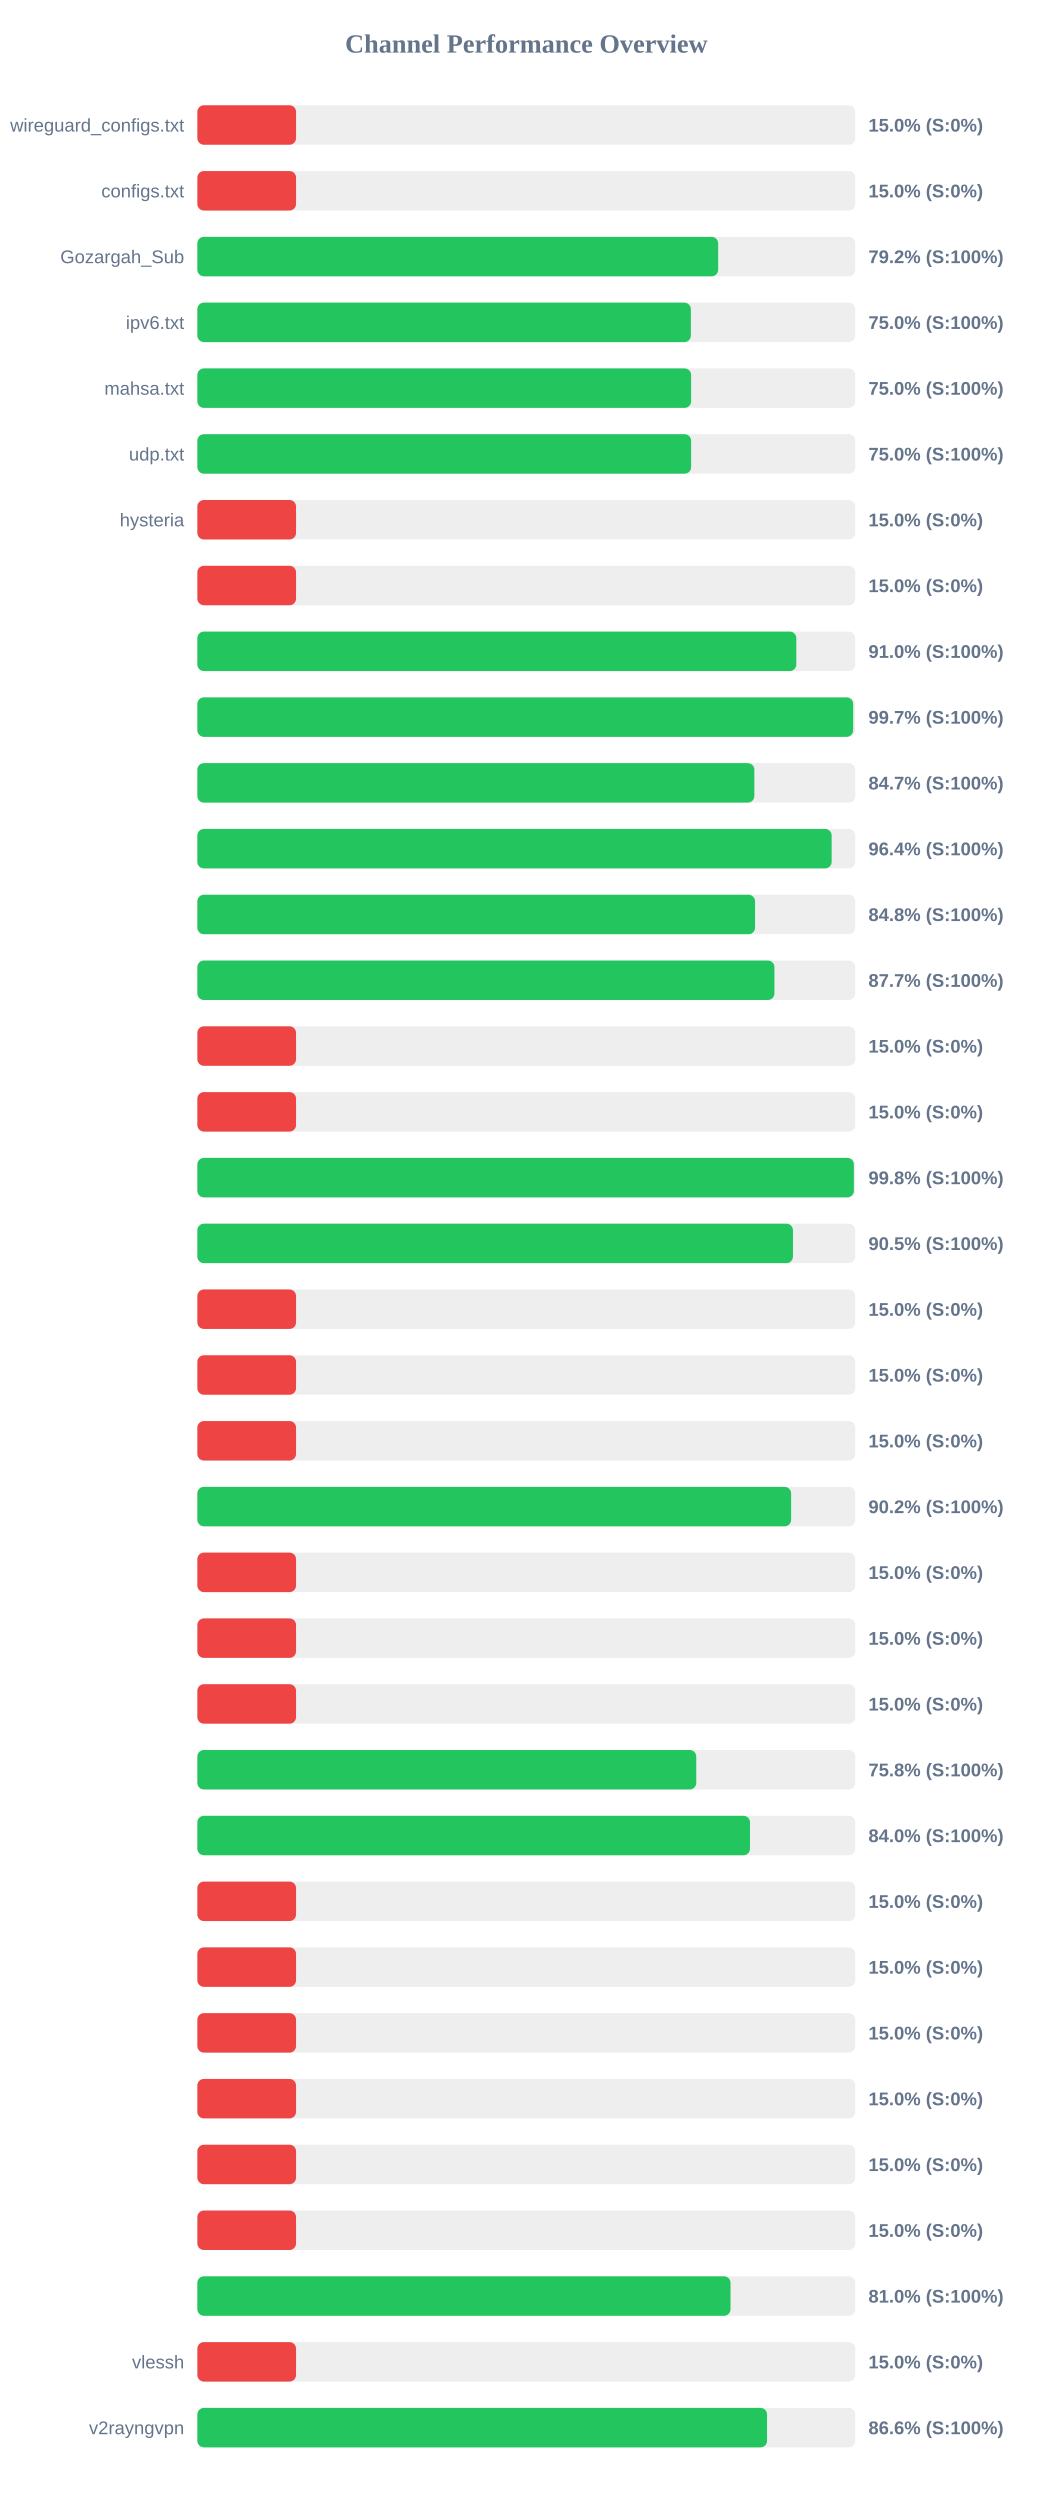
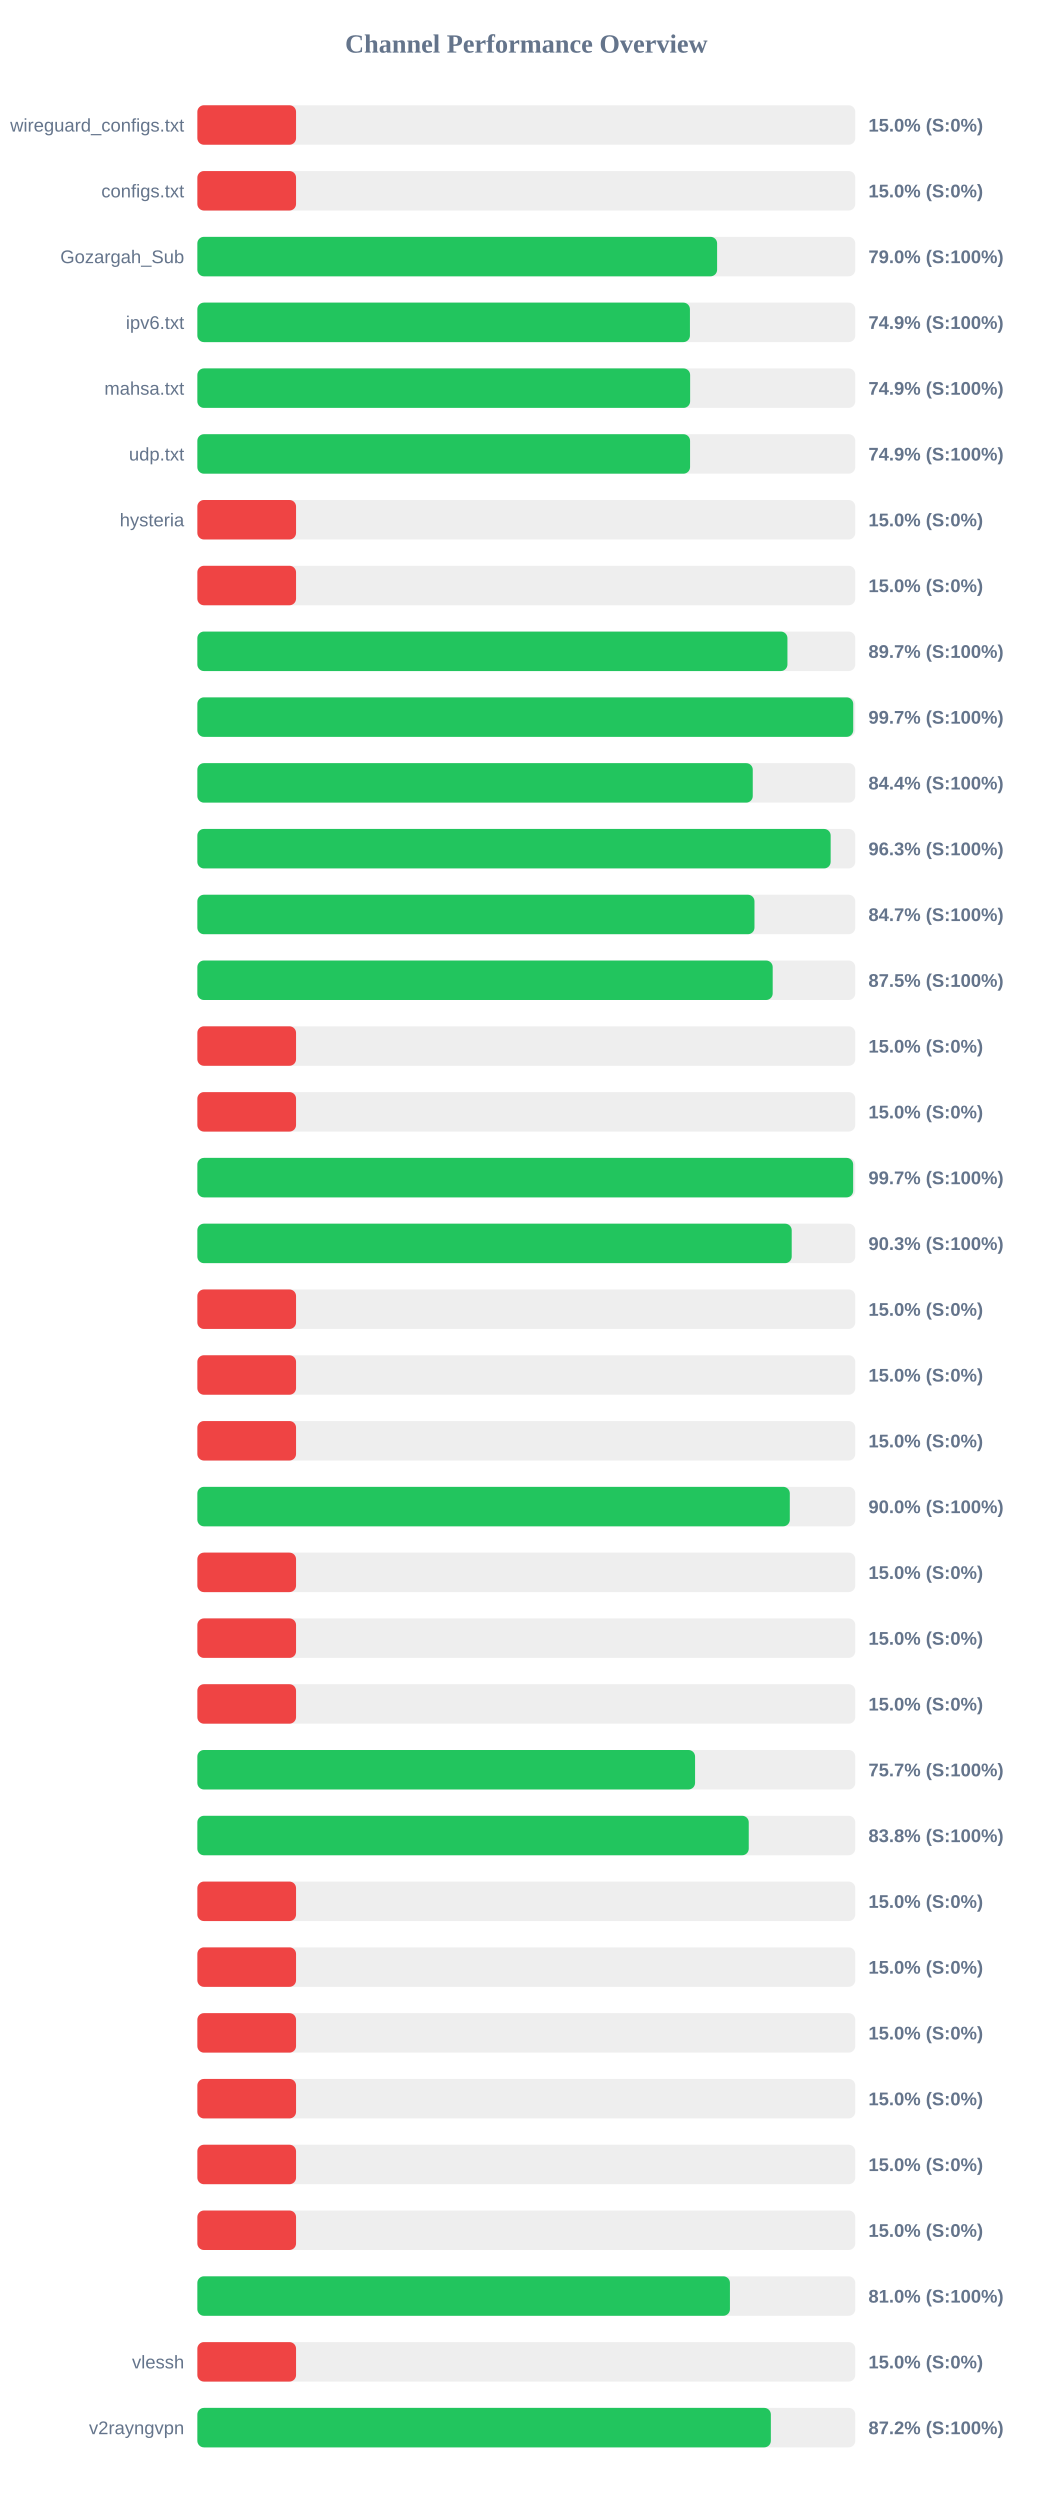
<svg xmlns="http://www.w3.org/2000/svg" width="800" height="1900" version="1.1">
  <style>
        .row { font: 14px Arial; fill: #64748b; }
        .score { font: bold 14px Arial; fill: #64748b; }
    </style>
  <text x="400" y="40" text-anchor="middle" font-size="20px" font-weight="bold" fill="#64748b">Channel Performance Overview</text>
  <rect x="150" y="80" width="500" height="30" fill="#eee" rx="5" />
  <rect x="150" y="80" width="75.0" height="30" fill="#ef4444" rx="5" />
  <text x="140" y="100" text-anchor="end" class="row">wireguard_configs.txt</text>
  <text x="660" y="100" text-anchor="start" class="score">15.0% (S:0%)</text>
  <rect x="150" y="130" width="500" height="30" fill="#eee" rx="5" />
  <rect x="150" y="130" width="75.0" height="30" fill="#ef4444" rx="5" />
  <text x="140" y="150" text-anchor="end" class="row">configs.txt</text>
  <text x="660" y="150" text-anchor="start" class="score">15.0% (S:0%)</text>
  <rect x="150" y="180" width="500" height="30" fill="#eee" rx="5" />
-   <rect x="150" y="180" width="395.8" height="30" fill="#22c55e" rx="5" />
+   <rect x="150" y="180" width="395.0" height="30" fill="#22c55e" rx="5" />
  <text x="140" y="200" text-anchor="end" class="row">Gozargah_Sub</text>
-   <text x="660" y="200" text-anchor="start" class="score">79.2% (S:100%)</text>
+   <text x="660" y="200" text-anchor="start" class="score">79.0% (S:100%)</text>
  <rect x="150" y="230" width="500" height="30" fill="#eee" rx="5" />
-   <rect x="150" y="230" width="375.05" height="30" fill="#22c55e" rx="5" />
+   <rect x="150" y="230" width="374.35" height="30" fill="#22c55e" rx="5" />
  <text x="140" y="250" text-anchor="end" class="row">ipv6.txt</text>
-   <text x="660" y="250" text-anchor="start" class="score">75.0% (S:100%)</text>
+   <text x="660" y="250" text-anchor="start" class="score">74.9% (S:100%)</text>
  <rect x="150" y="280" width="500" height="30" fill="#eee" rx="5" />
-   <rect x="150" y="280" width="375.25" height="30" fill="#22c55e" rx="5" />
+   <rect x="150" y="280" width="374.5" height="30" fill="#22c55e" rx="5" />
  <text x="140" y="300" text-anchor="end" class="row">mahsa.txt</text>
-   <text x="660" y="300" text-anchor="start" class="score">75.0% (S:100%)</text>
+   <text x="660" y="300" text-anchor="start" class="score">74.9% (S:100%)</text>
  <rect x="150" y="330" width="500" height="30" fill="#eee" rx="5" />
-   <rect x="150" y="330" width="375.25" height="30" fill="#22c55e" rx="5" />
+   <rect x="150" y="330" width="374.45" height="30" fill="#22c55e" rx="5" />
  <text x="140" y="350" text-anchor="end" class="row">udp.txt</text>
-   <text x="660" y="350" text-anchor="start" class="score">75.0% (S:100%)</text>
+   <text x="660" y="350" text-anchor="start" class="score">74.9% (S:100%)</text>
  <rect x="150" y="380" width="500" height="30" fill="#eee" rx="5" />
  <rect x="150" y="380" width="75.0" height="30" fill="#ef4444" rx="5" />
  <text x="140" y="400" text-anchor="end" class="row">hysteria</text>
  <text x="660" y="400" text-anchor="start" class="score">15.0% (S:0%)</text>
  <rect x="150" y="430" width="500" height="30" fill="#eee" rx="5" />
  <rect x="150" y="430" width="75.0" height="30" fill="#ef4444" rx="5" />
  <text x="140" y="450" text-anchor="end" class="row" />
  <text x="660" y="450" text-anchor="start" class="score">15.0% (S:0%)</text>
  <rect x="150" y="480" width="500" height="30" fill="#eee" rx="5" />
-   <rect x="150" y="480" width="455.2" height="30" fill="#22c55e" rx="5" />
+   <rect x="150" y="480" width="448.45" height="30" fill="#22c55e" rx="5" />
  <text x="140" y="500" text-anchor="end" class="row" />
-   <text x="660" y="500" text-anchor="start" class="score">91.0% (S:100%)</text>
+   <text x="660" y="500" text-anchor="start" class="score">89.7% (S:100%)</text>
  <rect x="150" y="530" width="500" height="30" fill="#eee" rx="5" />
-   <rect x="150" y="530" width="498.4" height="30" fill="#22c55e" rx="5" />
+   <rect x="150" y="530" width="498.45" height="30" fill="#22c55e" rx="5" />
  <text x="140" y="550" text-anchor="end" class="row" />
  <text x="660" y="550" text-anchor="start" class="score">99.7% (S:100%)</text>
  <rect x="150" y="580" width="500" height="30" fill="#eee" rx="5" />
-   <rect x="150" y="580" width="423.3" height="30" fill="#22c55e" rx="5" />
+   <rect x="150" y="580" width="422.1" height="30" fill="#22c55e" rx="5" />
  <text x="140" y="600" text-anchor="end" class="row" />
-   <text x="660" y="600" text-anchor="start" class="score">84.7% (S:100%)</text>
+   <text x="660" y="600" text-anchor="start" class="score">84.4% (S:100%)</text>
  <rect x="150" y="630" width="500" height="30" fill="#eee" rx="5" />
-   <rect x="150" y="630" width="482.05" height="30" fill="#22c55e" rx="5" />
+   <rect x="150" y="630" width="481.3" height="30" fill="#22c55e" rx="5" />
  <text x="140" y="650" text-anchor="end" class="row" />
-   <text x="660" y="650" text-anchor="start" class="score">96.4% (S:100%)</text>
+   <text x="660" y="650" text-anchor="start" class="score">96.3% (S:100%)</text>
  <rect x="150" y="680" width="500" height="30" fill="#eee" rx="5" />
-   <rect x="150" y="680" width="423.85" height="30" fill="#22c55e" rx="5" />
+   <rect x="150" y="680" width="423.4" height="30" fill="#22c55e" rx="5" />
  <text x="140" y="700" text-anchor="end" class="row" />
-   <text x="660" y="700" text-anchor="start" class="score">84.8% (S:100%)</text>
+   <text x="660" y="700" text-anchor="start" class="score">84.7% (S:100%)</text>
  <rect x="150" y="730" width="500" height="30" fill="#eee" rx="5" />
-   <rect x="150" y="730" width="438.55" height="30" fill="#22c55e" rx="5" />
+   <rect x="150" y="730" width="437.25" height="30" fill="#22c55e" rx="5" />
  <text x="140" y="750" text-anchor="end" class="row" />
-   <text x="660" y="750" text-anchor="start" class="score">87.7% (S:100%)</text>
+   <text x="660" y="750" text-anchor="start" class="score">87.5% (S:100%)</text>
  <rect x="150" y="780" width="500" height="30" fill="#eee" rx="5" />
  <rect x="150" y="780" width="75.0" height="30" fill="#ef4444" rx="5" />
  <text x="140" y="800" text-anchor="end" class="row" />
  <text x="660" y="800" text-anchor="start" class="score">15.0% (S:0%)</text>
  <rect x="150" y="830" width="500" height="30" fill="#eee" rx="5" />
  <rect x="150" y="830" width="75.0" height="30" fill="#ef4444" rx="5" />
  <text x="140" y="850" text-anchor="end" class="row" />
  <text x="660" y="850" text-anchor="start" class="score">15.0% (S:0%)</text>
  <rect x="150" y="880" width="500" height="30" fill="#eee" rx="5" />
-   <rect x="150" y="880" width="498.95" height="30" fill="#22c55e" rx="5" />
+   <rect x="150" y="880" width="498.4" height="30" fill="#22c55e" rx="5" />
  <text x="140" y="900" text-anchor="end" class="row" />
-   <text x="660" y="900" text-anchor="start" class="score">99.8% (S:100%)</text>
+   <text x="660" y="900" text-anchor="start" class="score">99.7% (S:100%)</text>
  <rect x="150" y="930" width="500" height="30" fill="#eee" rx="5" />
-   <rect x="150" y="930" width="452.65" height="30" fill="#22c55e" rx="5" />
+   <rect x="150" y="930" width="451.7" height="30" fill="#22c55e" rx="5" />
  <text x="140" y="950" text-anchor="end" class="row" />
-   <text x="660" y="950" text-anchor="start" class="score">90.5% (S:100%)</text>
+   <text x="660" y="950" text-anchor="start" class="score">90.3% (S:100%)</text>
  <rect x="150" y="980" width="500" height="30" fill="#eee" rx="5" />
  <rect x="150" y="980" width="75.0" height="30" fill="#ef4444" rx="5" />
  <text x="140" y="1000" text-anchor="end" class="row" />
  <text x="660" y="1000" text-anchor="start" class="score">15.0% (S:0%)</text>
  <rect x="150" y="1030" width="500" height="30" fill="#eee" rx="5" />
  <rect x="150" y="1030" width="75.0" height="30" fill="#ef4444" rx="5" />
  <text x="140" y="1050" text-anchor="end" class="row" />
  <text x="660" y="1050" text-anchor="start" class="score">15.0% (S:0%)</text>
  <rect x="150" y="1080" width="500" height="30" fill="#eee" rx="5" />
  <rect x="150" y="1080" width="75.0" height="30" fill="#ef4444" rx="5" />
  <text x="140" y="1100" text-anchor="end" class="row" />
  <text x="660" y="1100" text-anchor="start" class="score">15.0% (S:0%)</text>
  <rect x="150" y="1130" width="500" height="30" fill="#eee" rx="5" />
-   <rect x="150" y="1130" width="451.25" height="30" fill="#22c55e" rx="5" />
+   <rect x="150" y="1130" width="450.25" height="30" fill="#22c55e" rx="5" />
  <text x="140" y="1150" text-anchor="end" class="row" />
-   <text x="660" y="1150" text-anchor="start" class="score">90.2% (S:100%)</text>
+   <text x="660" y="1150" text-anchor="start" class="score">90.0% (S:100%)</text>
  <rect x="150" y="1180" width="500" height="30" fill="#eee" rx="5" />
  <rect x="150" y="1180" width="75.0" height="30" fill="#ef4444" rx="5" />
  <text x="140" y="1200" text-anchor="end" class="row" />
  <text x="660" y="1200" text-anchor="start" class="score">15.0% (S:0%)</text>
  <rect x="150" y="1230" width="500" height="30" fill="#eee" rx="5" />
  <rect x="150" y="1230" width="75.0" height="30" fill="#ef4444" rx="5" />
  <text x="140" y="1250" text-anchor="end" class="row" />
  <text x="660" y="1250" text-anchor="start" class="score">15.0% (S:0%)</text>
  <rect x="150" y="1280" width="500" height="30" fill="#eee" rx="5" />
  <rect x="150" y="1280" width="75.0" height="30" fill="#ef4444" rx="5" />
  <text x="140" y="1300" text-anchor="end" class="row" />
  <text x="660" y="1300" text-anchor="start" class="score">15.0% (S:0%)</text>
  <rect x="150" y="1330" width="500" height="30" fill="#eee" rx="5" />
-   <rect x="150" y="1330" width="379.15" height="30" fill="#22c55e" rx="5" />
+   <rect x="150" y="1330" width="378.25" height="30" fill="#22c55e" rx="5" />
  <text x="140" y="1350" text-anchor="end" class="row" />
-   <text x="660" y="1350" text-anchor="start" class="score">75.8% (S:100%)</text>
+   <text x="660" y="1350" text-anchor="start" class="score">75.7% (S:100%)</text>
  <rect x="150" y="1380" width="500" height="30" fill="#eee" rx="5" />
-   <rect x="150" y="1380" width="420.0" height="30" fill="#22c55e" rx="5" />
+   <rect x="150" y="1380" width="419.05" height="30" fill="#22c55e" rx="5" />
  <text x="140" y="1400" text-anchor="end" class="row" />
-   <text x="660" y="1400" text-anchor="start" class="score">84.0% (S:100%)</text>
+   <text x="660" y="1400" text-anchor="start" class="score">83.8% (S:100%)</text>
  <rect x="150" y="1430" width="500" height="30" fill="#eee" rx="5" />
  <rect x="150" y="1430" width="75.0" height="30" fill="#ef4444" rx="5" />
  <text x="140" y="1450" text-anchor="end" class="row" />
  <text x="660" y="1450" text-anchor="start" class="score">15.0% (S:0%)</text>
  <rect x="150" y="1480" width="500" height="30" fill="#eee" rx="5" />
  <rect x="150" y="1480" width="75.0" height="30" fill="#ef4444" rx="5" />
  <text x="140" y="1500" text-anchor="end" class="row" />
  <text x="660" y="1500" text-anchor="start" class="score">15.0% (S:0%)</text>
  <rect x="150" y="1530" width="500" height="30" fill="#eee" rx="5" />
  <rect x="150" y="1530" width="75.0" height="30" fill="#ef4444" rx="5" />
  <text x="140" y="1550" text-anchor="end" class="row" />
  <text x="660" y="1550" text-anchor="start" class="score">15.0% (S:0%)</text>
  <rect x="150" y="1580" width="500" height="30" fill="#eee" rx="5" />
  <rect x="150" y="1580" width="75.0" height="30" fill="#ef4444" rx="5" />
  <text x="140" y="1600" text-anchor="end" class="row" />
  <text x="660" y="1600" text-anchor="start" class="score">15.0% (S:0%)</text>
  <rect x="150" y="1630" width="500" height="30" fill="#eee" rx="5" />
  <rect x="150" y="1630" width="75.0" height="30" fill="#ef4444" rx="5" />
  <text x="140" y="1650" text-anchor="end" class="row" />
  <text x="660" y="1650" text-anchor="start" class="score">15.0% (S:0%)</text>
  <rect x="150" y="1680" width="500" height="30" fill="#eee" rx="5" />
  <rect x="150" y="1680" width="75.0" height="30" fill="#ef4444" rx="5" />
  <text x="140" y="1700" text-anchor="end" class="row" />
  <text x="660" y="1700" text-anchor="start" class="score">15.0% (S:0%)</text>
  <rect x="150" y="1730" width="500" height="30" fill="#eee" rx="5" />
-   <rect x="150" y="1730" width="405.2" height="30" fill="#22c55e" rx="5" />
+   <rect x="150" y="1730" width="404.75" height="30" fill="#22c55e" rx="5" />
  <text x="140" y="1750" text-anchor="end" class="row" />
  <text x="660" y="1750" text-anchor="start" class="score">81.0% (S:100%)</text>
  <rect x="150" y="1780" width="500" height="30" fill="#eee" rx="5" />
  <rect x="150" y="1780" width="75.0" height="30" fill="#ef4444" rx="5" />
  <text x="140" y="1800" text-anchor="end" class="row">vlessh</text>
  <text x="660" y="1800" text-anchor="start" class="score">15.0% (S:0%)</text>
  <rect x="150" y="1830" width="500" height="30" fill="#eee" rx="5" />
-   <rect x="150" y="1830" width="432.95" height="30" fill="#22c55e" rx="5" />
+   <rect x="150" y="1830" width="435.85" height="30" fill="#22c55e" rx="5" />
  <text x="140" y="1850" text-anchor="end" class="row">v2rayngvpn</text>
-   <text x="660" y="1850" text-anchor="start" class="score">86.6% (S:100%)</text>
+   <text x="660" y="1850" text-anchor="start" class="score">87.2% (S:100%)</text>
</svg>
